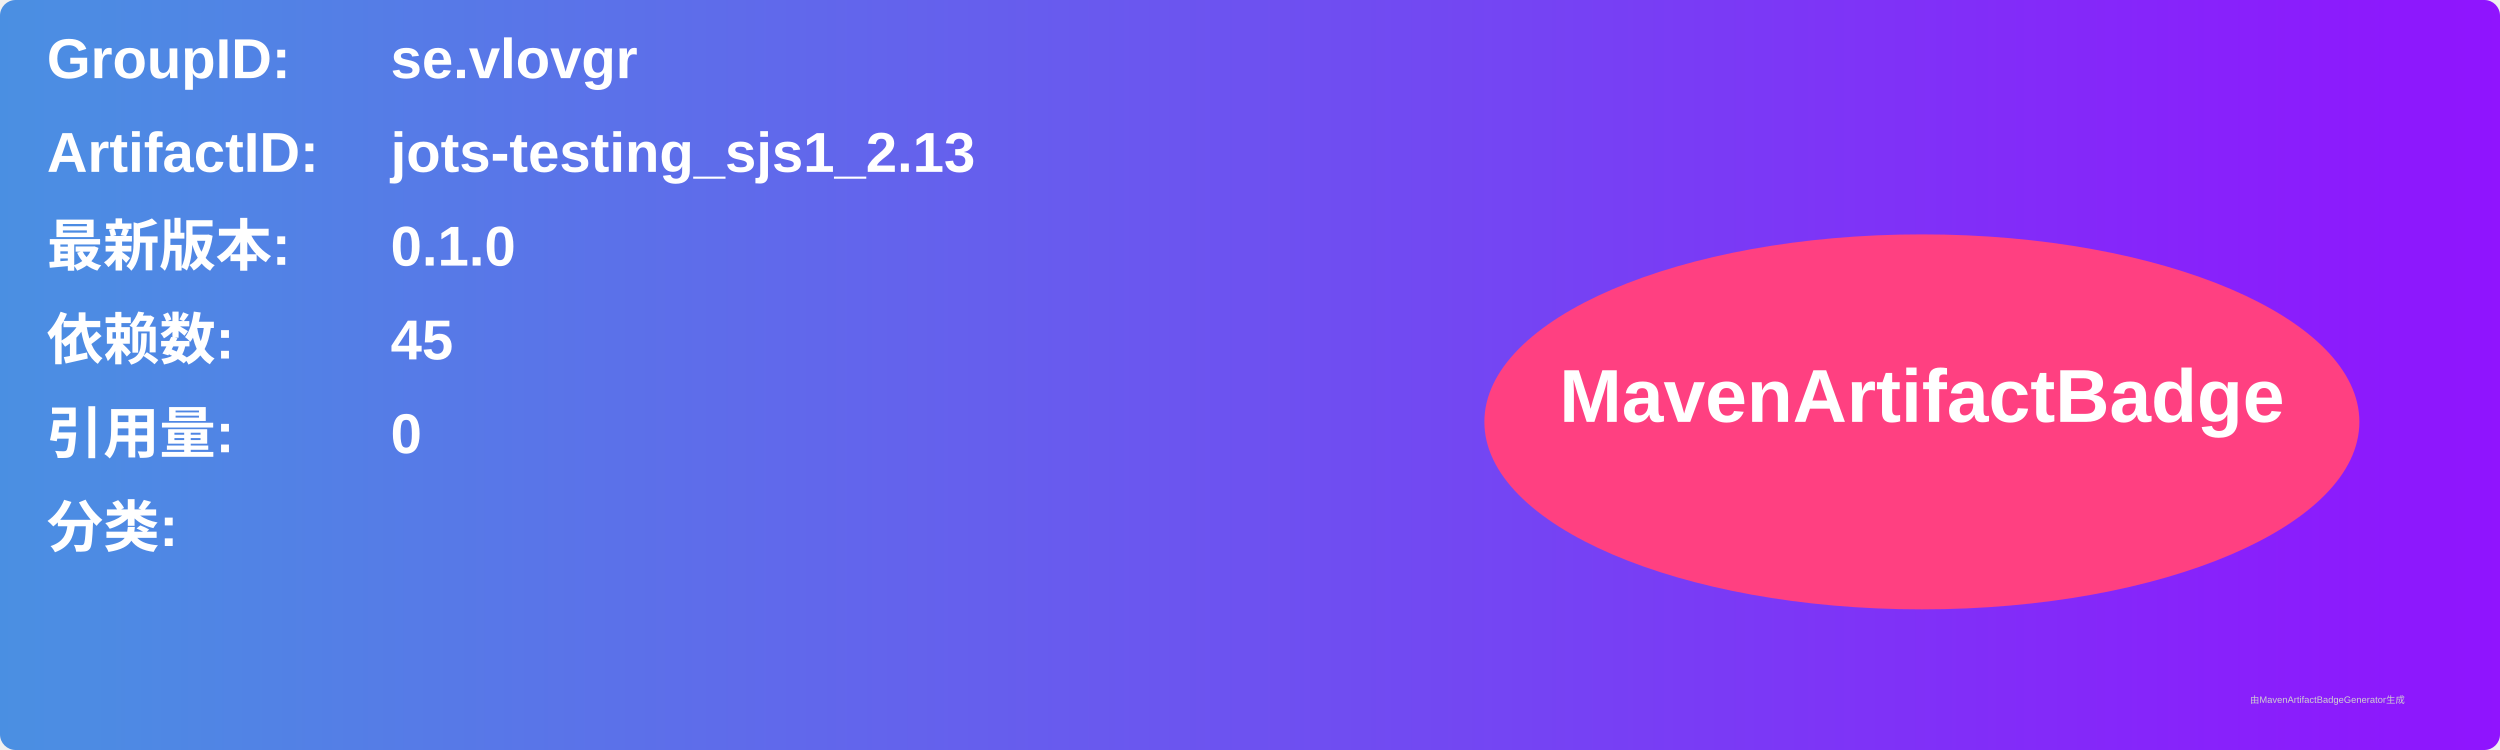
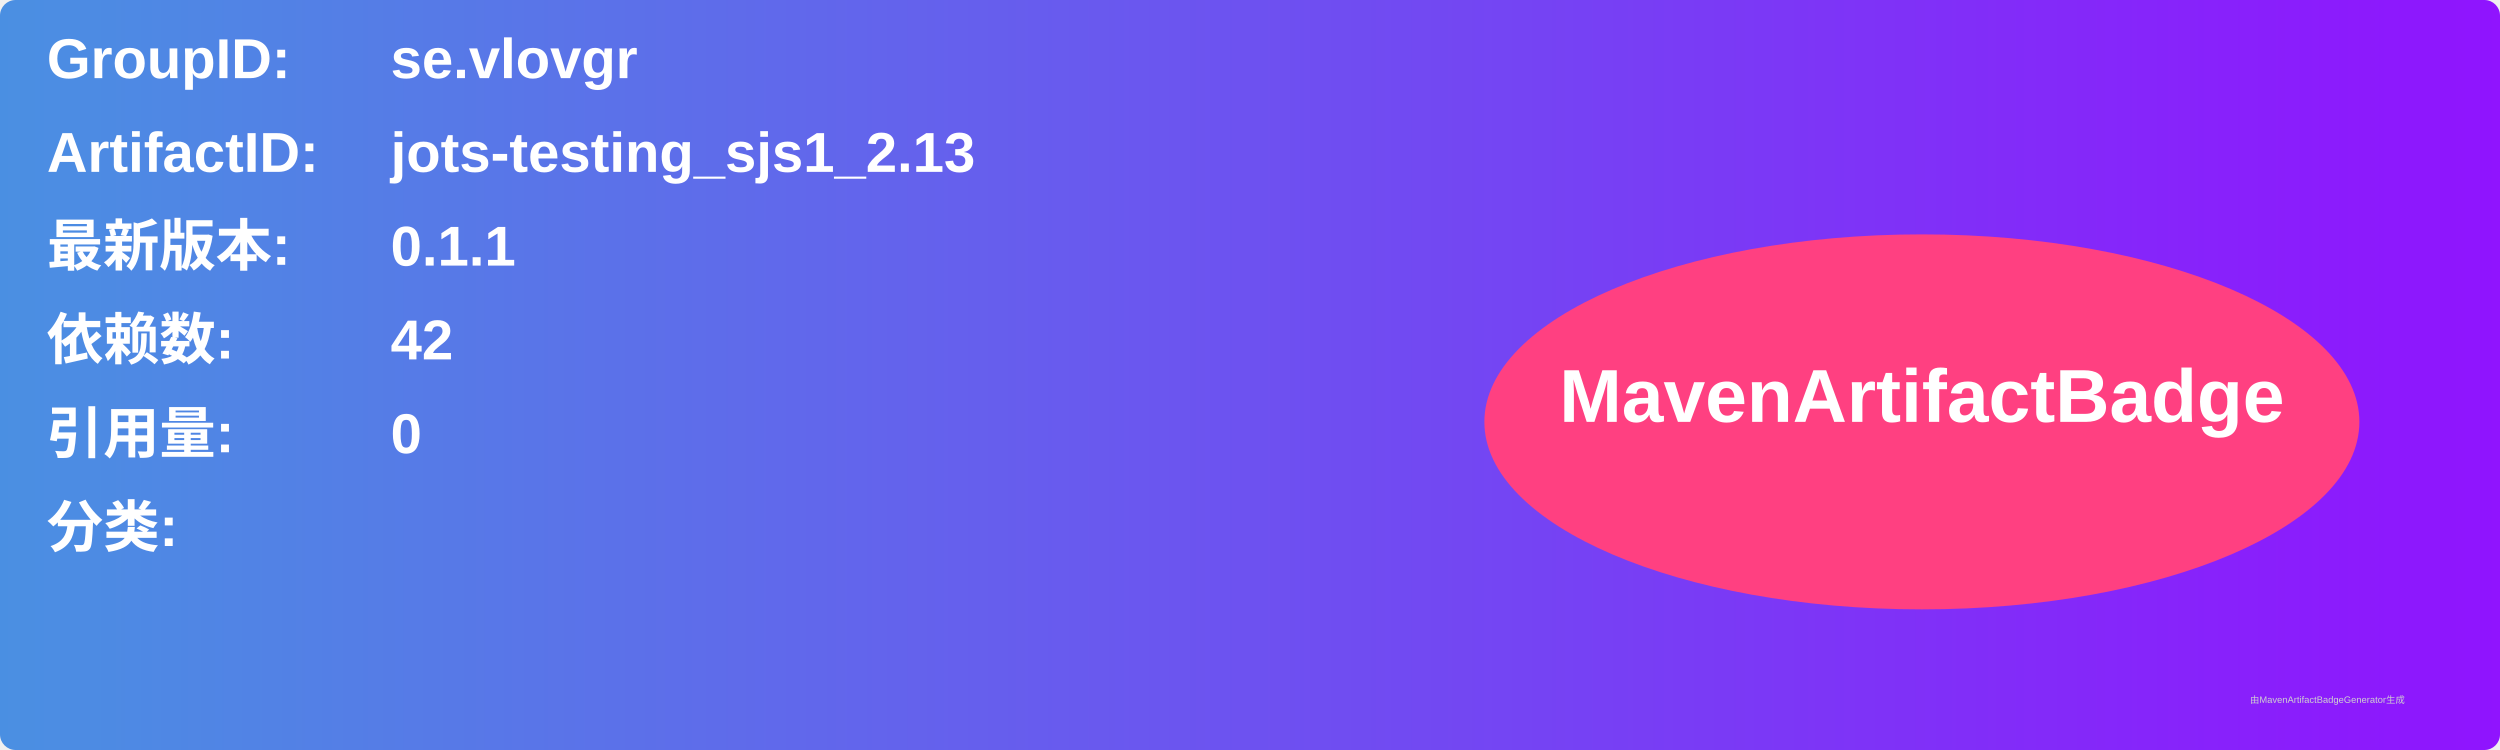
<svg xmlns="http://www.w3.org/2000/svg" width="800" height="240" viewBox="0 0 800 240">
  <linearGradient id="grad" x1="0%" y1="0%" x2="100%" y2="0%">
    <stop offset="0%" stop-color="#4a90e2" />
    <stop offset="100%" stop-color="#9013fe" />
  </linearGradient>
  <rect width="100%" height="100%" rx="5" ry="5" fill="url(#grad)" />
  <g transform="translate(15, 15)">
    <text x="0" y="10" font-family="Arial" font-size="18" fill="white" font-weight="bold" width="260">GroupID:</text>
    <text x="110" y="10" font-family="Arial" font-size="18" fill="white" font-weight="bold" width="460">se.vlovgr</text>
    <text x="0" y="40" font-family="Arial" font-size="18" fill="white" font-weight="bold" width="260">ArtifactID:</text>
    <text x="110" y="40" font-family="Arial" font-size="18" fill="white" font-weight="bold" width="460">jots-testing_sjs1_2.13</text>
    <text x="0" y="70" font-family="Arial" font-size="18" fill="white" font-weight="bold">最新版本:</text>
    <text x="110" y="70" font-family="Arial" font-size="18" fill="white" font-weight="bold">
-       <tspan font-weight="bold">0.1.0</tspan>
+       <tspan font-weight="bold">0.1.1</tspan>
    </text>
    <text x="0" y="100" font-family="Arial" font-size="18" fill="white" font-weight="bold">依赖数: </text>
    <text x="110" y="100" font-family="Arial" font-size="18" fill="white">
-       <tspan font-weight="bold">45</tspan>
+       <tspan font-weight="bold">42</tspan>
    </text>
    <text x="0" y="130" font-family="Arial" font-size="18" fill="white" font-weight="bold">引用量: </text>
    <text x="110" y="130" font-family="Arial" font-size="18" fill="white">
      <tspan font-weight="bold">0</tspan>
    </text>
    <text x="0" y="160" font-family="Arial" font-size="18" fill="white" font-weight="bold">分类:</text>
    <text x="10" y="190" font-family="Arial" font-size="10" fill="white">
      <tspan font-weight="bold" />
    </text>
    <ellipse cx="600" cy="120" rx="140" ry="60" fill="#ff4081" />
    <text x="600" y="120" text-anchor="middle" font-family="Arial" font-size="24" fill="white" font-weight="bold">MavenArtifactBadge</text>
  </g>
  <text x="720" y="225" font-family="Arial" font-size="3" fill="#d0d0d0">由MavenArtifactBadgeGenerator生成</text>
</svg>
